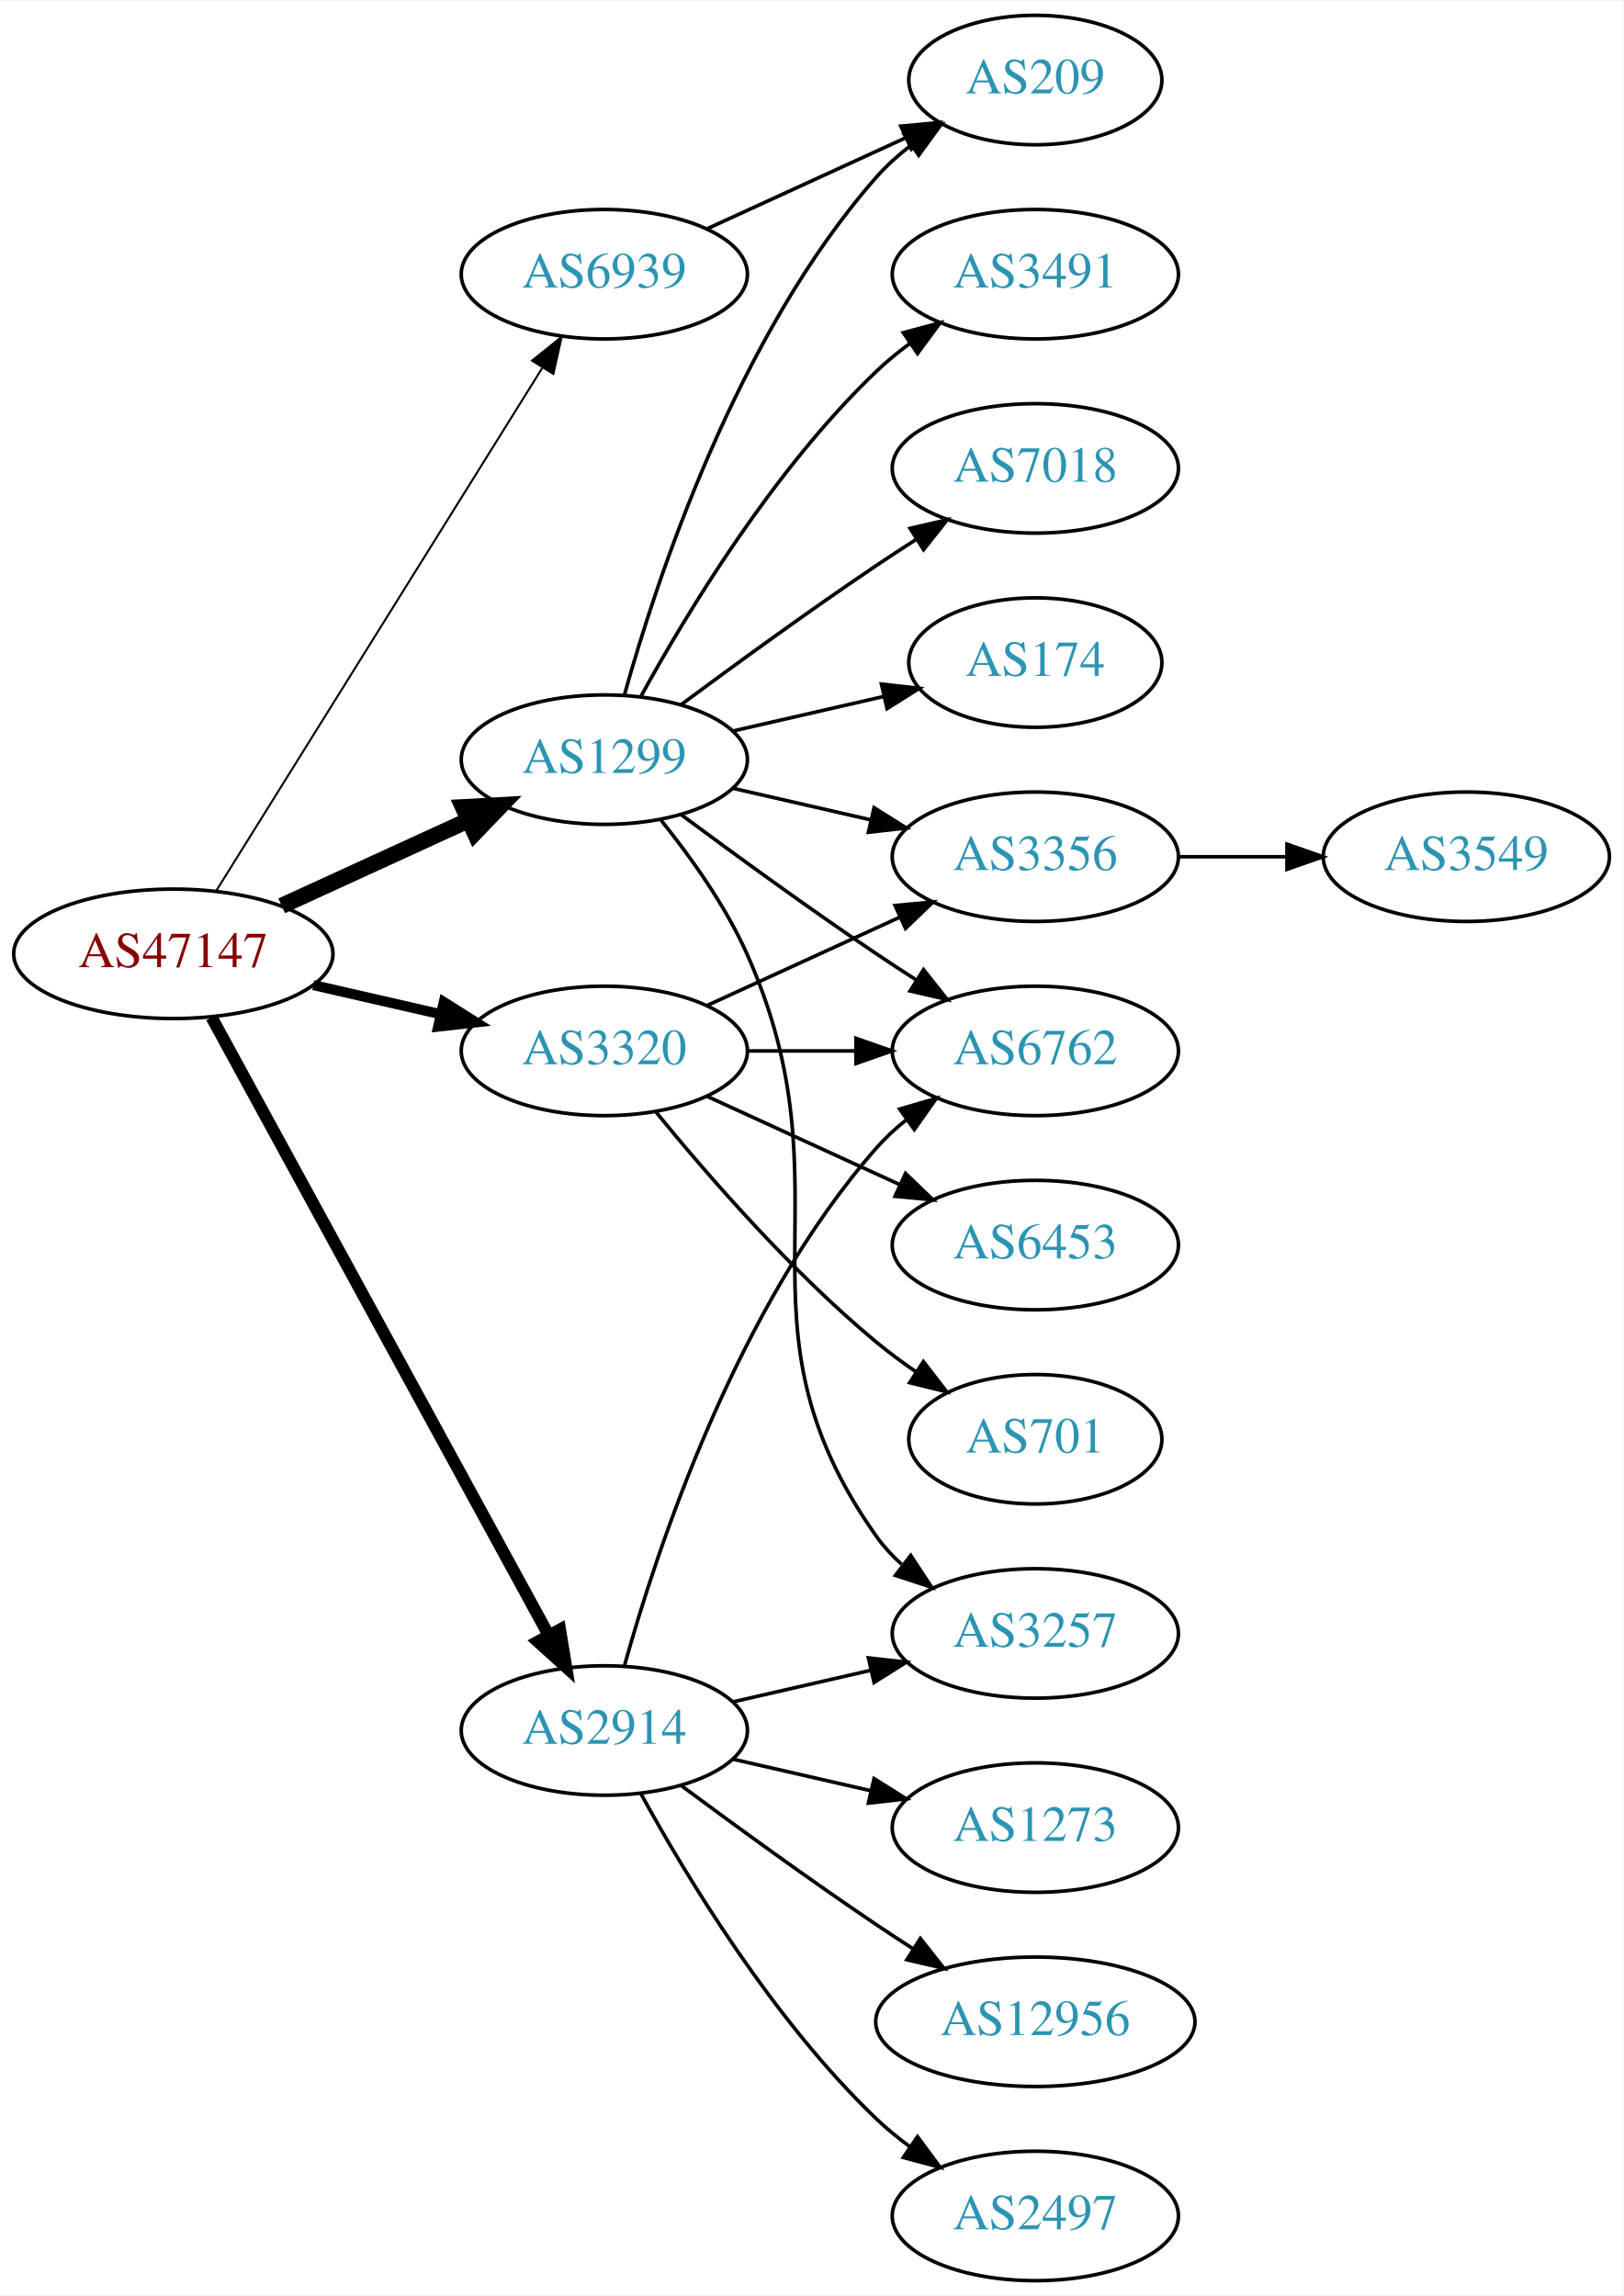
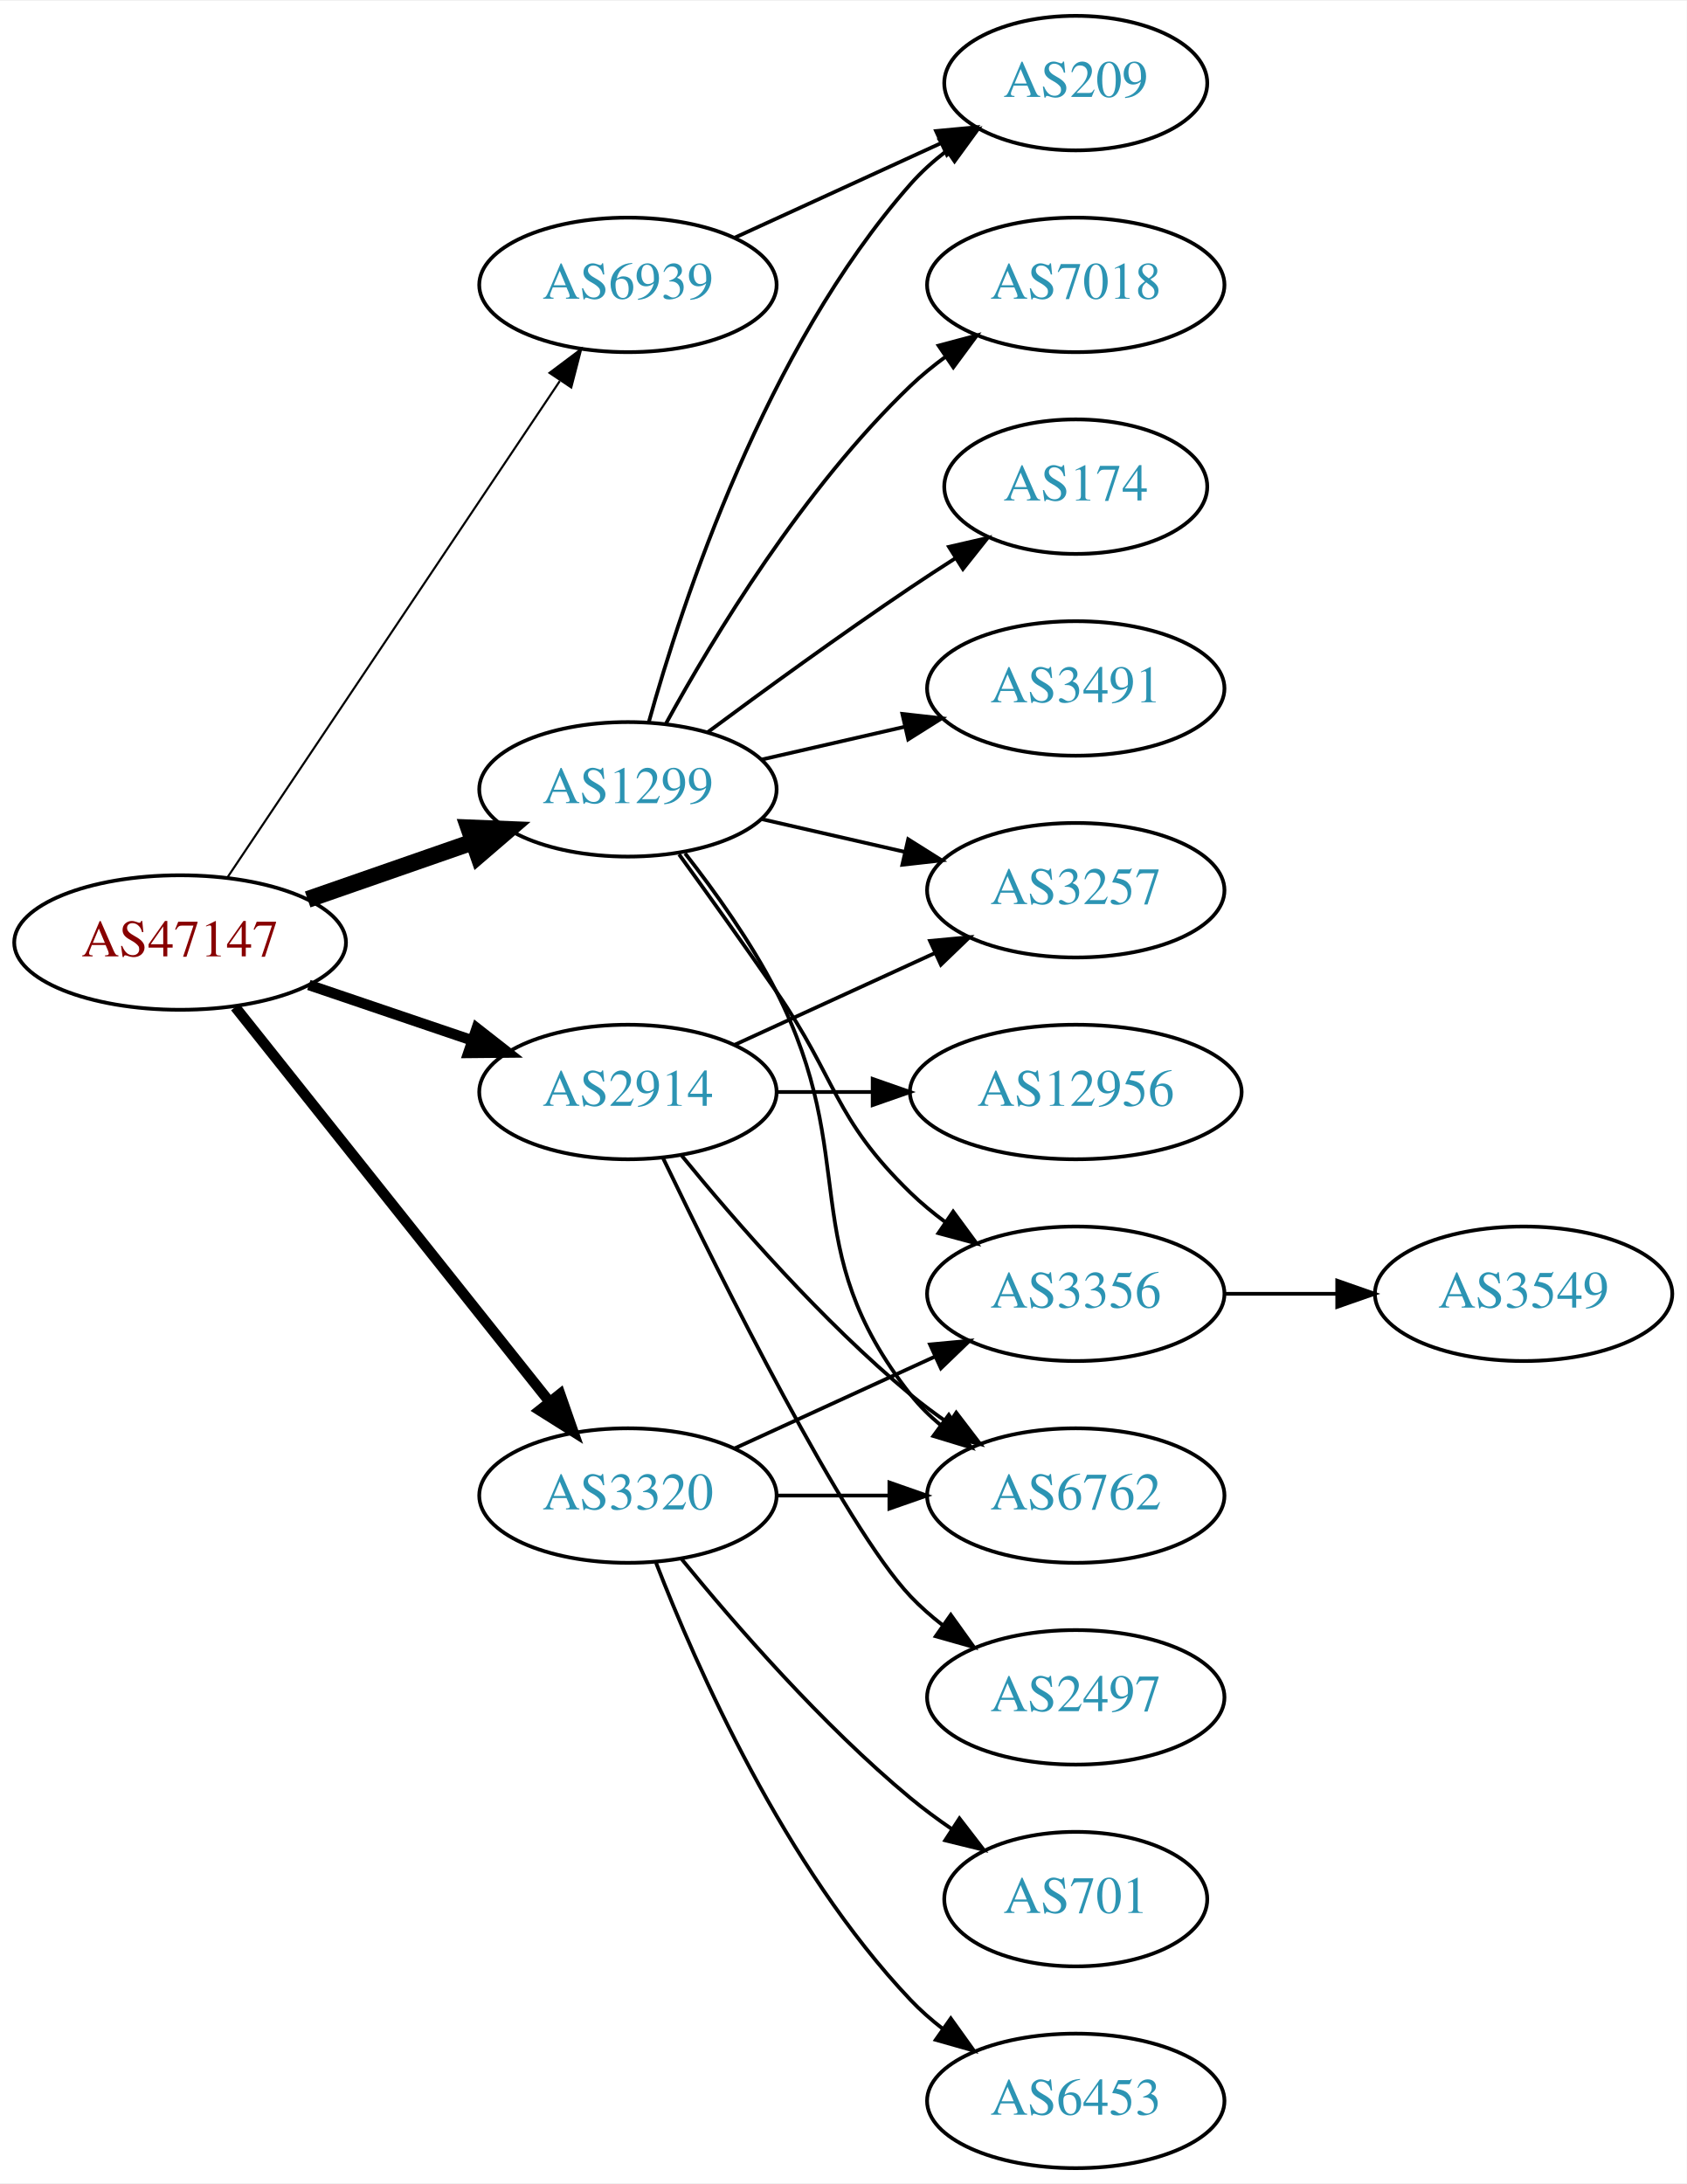
- <svg xmlns="http://www.w3.org/2000/svg" xmlns:xlink="http://www.w3.org/1999/xlink" width="451pt" height="638pt" viewBox="0.00 0.00 451.37 638.00">
-   <g id="graph0" class="graph" transform="scale(1 1) rotate(0) translate(4 634)">
-     <polygon fill="white" stroke="none" points="-4,4 -4,-634 447.37,-634 447.37,4 -4,4" />
+ <svg xmlns="http://www.w3.org/2000/svg" xmlns:xlink="http://www.w3.org/1999/xlink" width="451pt" height="584pt" viewBox="0.00 0.00 451.37 584.00">
+   <g id="graph0" class="graph" transform="scale(1 1) rotate(0) translate(4 580)">
+     <polygon fill="white" stroke="none" points="-4,4 -4,-580 447.37,-580 447.37,4 -4,4" />
    <g id="node1" class="node">
      <g id="a_node1">
        <a xlink:href="/asn/47147" xlink:title="AS47147 ~ ANEXIA Internetdienstleistungs GmbH [AT]">
-           <ellipse fill="#ffffff" stroke="black" cx="44.196" cy="-369" rx="44.393" ry="18" />
-           <text text-anchor="middle" x="44.196" y="-365.3" font-family="Times,serif" font-size="14.00" fill="#880000">AS47147</text>
+           <ellipse fill="#ffffff" stroke="black" cx="44.196" cy="-328" rx="44.393" ry="18" />
+           <text text-anchor="middle" x="44.196" y="-324.3" font-family="Times,serif" font-size="14.00" fill="#880000">AS47147</text>
        </a>
      </g>
    </g>
    <g id="node2" class="node">
      <g id="a_node2">
        <a xlink:href="/asn/1299" xlink:title="AS1299 ~ Telia Carrier [EU]">
-           <ellipse fill="#ffffff" stroke="black" cx="164.039" cy="-423" rx="39.794" ry="18" />
-           <text text-anchor="middle" x="164.039" y="-419.3" font-family="Times,serif" font-size="14.00" fill="#2c94b3">AS1299</text>
+           <ellipse fill="#ffffff" stroke="black" cx="164.039" cy="-369" rx="39.794" ry="18" />
+           <text text-anchor="middle" x="164.039" y="-365.3" font-family="Times,serif" font-size="14.00" fill="#2c94b3">AS1299</text>
        </a>
      </g>
    </g>
    <g id="edge1" class="edge">
-       <path fill="none" stroke="black" stroke-width="4.5" d="M74.326,-382.348C89.937,-389.502 109.335,-398.391 126.007,-406.03" />
-       <polygon fill="black" stroke="black" stroke-width="4.5" points="124.727,-409.775 135.459,-410.362 128.008,-402.616 124.727,-409.775" />
+       <path fill="none" stroke="black" stroke-width="4.5" d="M78.335,-339.53C92.053,-344.302 108.092,-349.883 122.502,-354.896" />
+       <polygon fill="black" stroke="black" stroke-width="4.5" points="121.43,-358.692 132.168,-358.26 124.018,-351.255 121.43,-358.692" />
    </g>
    <g id="node3" class="node">
      <g id="a_node3">
        <a xlink:href="/asn/2914" xlink:title="AS2914 ~ NTT America, Inc. [US]">
-           <ellipse fill="#ffffff" stroke="black" cx="164.039" cy="-153" rx="39.794" ry="18" />
-           <text text-anchor="middle" x="164.039" y="-149.3" font-family="Times,serif" font-size="14.00" fill="#2c94b3">AS2914</text>
+           <ellipse fill="#ffffff" stroke="black" cx="164.039" cy="-288" rx="39.794" ry="18" />
+           <text text-anchor="middle" x="164.039" y="-284.3" font-family="Times,serif" font-size="14.00" fill="#2c94b3">AS2914</text>
        </a>
      </g>
    </g>
    <g id="edge2" class="edge">
-       <path fill="none" stroke="black" stroke-width="3.375" d="M54.84,-351.324C75.521,-313.416 124.234,-224.127 148.613,-179.441" />
-       <polygon fill="black" stroke="black" stroke-width="3.375" points="151.71,-181.072 153.427,-170.617 145.565,-177.72 151.71,-181.072" />
+       <path fill="none" stroke="black" stroke-width="2.812" d="M78.65,-316.645C92.251,-312.028 108.093,-306.651 122.354,-301.81" />
+       <polygon fill="black" stroke="black" stroke-width="2.812" points="123.583,-305.089 131.928,-298.56 121.333,-298.46 123.583,-305.089" />
    </g>
    <g id="node4" class="node">
      <g id="a_node4">
        <a xlink:href="/asn/3320" xlink:title="AS3320 ~ DTAG [DE]">
-           <ellipse fill="#ffffff" stroke="black" cx="164.039" cy="-342" rx="39.794" ry="18" />
-           <text text-anchor="middle" x="164.039" y="-338.3" font-family="Times,serif" font-size="14.00" fill="#2c94b3">AS3320</text>
+           <ellipse fill="#ffffff" stroke="black" cx="164.039" cy="-180" rx="39.794" ry="18" />
+           <text text-anchor="middle" x="164.039" y="-176.3" font-family="Times,serif" font-size="14.00" fill="#2c94b3">AS3320</text>
        </a>
      </g>
    </g>
    <g id="edge3" class="edge">
-       <path fill="none" stroke="black" stroke-width="2.812" d="M83.131,-360.308C94.371,-357.733 106.784,-354.889 118.407,-352.226" />
-       <polygon fill="black" stroke="black" stroke-width="2.812" points="119.403,-355.588 128.369,-349.943 117.84,-348.765 119.403,-355.588" />
+       <path fill="none" stroke="black" stroke-width="2.812" d="M58.945,-310.733C79.7,-284.666 119.146,-235.126 143.07,-205.079" />
+       <polygon fill="black" stroke="black" stroke-width="2.812" points="145.887,-207.16 149.378,-197.157 140.41,-202.8 145.887,-207.16" />
    </g>
    <g id="node5" class="node">
      <g id="a_node5">
        <a xlink:href="/asn/6939" xlink:title="AS6939 ~ Hurricane Electric LLC [US]">
-           <ellipse fill="#ffffff" stroke="black" cx="164.039" cy="-558" rx="39.794" ry="18" />
-           <text text-anchor="middle" x="164.039" y="-554.3" font-family="Times,serif" font-size="14.00" fill="#2c94b3">AS6939</text>
+           <ellipse fill="#ffffff" stroke="black" cx="164.039" cy="-504" rx="39.794" ry="18" />
+           <text text-anchor="middle" x="164.039" y="-500.3" font-family="Times,serif" font-size="14.00" fill="#2c94b3">AS6939</text>
        </a>
      </g>
    </g>
    <g id="edge4" class="edge">
-       <path fill="none" stroke="black" stroke-width="0.562" d="M56.071,-386.442C76.855,-419.775 122.315,-492.686 146.744,-531.866" />
-       <polygon fill="black" stroke="black" stroke-width="0.562" points="143.929,-533.966 152.19,-540.6 149.869,-530.263 143.929,-533.966" />
+       <path fill="none" stroke="black" stroke-width="0.562" d="M56.926,-345.519C77.803,-376.699 121.491,-441.948 145.794,-478.245" />
+       <polygon fill="black" stroke="black" stroke-width="0.562" points="143.058,-480.449 151.53,-486.811 148.874,-476.555 143.058,-480.449" />
    </g>
    <g id="node6" class="node">
      <g id="a_node6">
-         <a xlink:href="/asn/3491" xlink:title="AS3491 ~ PCCW Global, Inc. [US]">
-           <ellipse fill="#ffffff" stroke="black" cx="283.881" cy="-558" rx="39.794" ry="18" />
-           <text text-anchor="middle" x="283.881" y="-554.3" font-family="Times,serif" font-size="14.00" fill="#2c94b3">AS3491</text>
-         </a>
-       </g>
-     </g>
-     <g id="edge5" class="edge">
-       <path fill="none" stroke="black" d="M174.28,-440.713C186.825,-463.561 211.002,-503.611 239.685,-531 242.553,-533.739 245.742,-536.347 249.051,-538.785" />
-       <polygon fill="black" stroke="black" points="247.175,-541.742 257.411,-544.477 251.114,-535.956 247.175,-541.742" />
-     </g>
-     <g id="node7" class="node">
-       <g id="a_node7">
-         <a xlink:href="/asn/3257" xlink:title="AS3257 ~ GTT [DE]">
-           <ellipse fill="#ffffff" stroke="black" cx="283.881" cy="-180" rx="39.794" ry="18" />
-           <text text-anchor="middle" x="283.881" y="-176.3" font-family="Times,serif" font-size="14.00" fill="#2c94b3">AS3257</text>
-         </a>
-       </g>
-     </g>
-     <g id="edge6" class="edge">
-       <path fill="none" stroke="black" d="M179.85,-406.106C188.007,-395.975 197.669,-382.475 203.685,-369 233.755,-301.651 197.106,-267.225 239.685,-207 241.676,-204.184 244.063,-201.599 246.679,-199.24" />
-       <polygon fill="black" stroke="black" points="249.232,-201.694 255.048,-192.838 244.978,-196.135 249.232,-201.694" />
-     </g>
-     <g id="node8" class="node">
-       <g id="a_node8">
-         <a xlink:href="/asn/209" xlink:title="AS209 ~ CenturyLink Communications, LLC [US]">
-           <ellipse fill="#ffffff" stroke="black" cx="283.881" cy="-612" rx="35.194" ry="18" />
-           <text text-anchor="middle" x="283.881" y="-608.3" font-family="Times,serif" font-size="14.00" fill="#2c94b3">AS209</text>
-         </a>
-       </g>
-     </g>
-     <g id="edge7" class="edge">
-       <path fill="none" stroke="black" d="M169.612,-440.946C178.517,-472.995 200.801,-540.842 239.685,-585 242.512,-588.211 245.814,-591.172 249.309,-593.864" />
-       <polygon fill="black" stroke="black" points="247.466,-596.845 257.684,-599.645 251.443,-591.084 247.466,-596.845" />
-     </g>
-     <g id="node9" class="node">
-       <g id="a_node9">
        <a xlink:href="/asn/7018" xlink:title="AS7018 ~ AT&amp;T Services, Inc. [US]">
          <ellipse fill="#ffffff" stroke="black" cx="283.881" cy="-504" rx="39.794" ry="18" />
          <text text-anchor="middle" x="283.881" y="-500.3" font-family="Times,serif" font-size="14.00" fill="#2c94b3">AS7018</text>
        </a>
      </g>
    </g>
+     <g id="edge5" class="edge">
+       <path fill="none" stroke="black" d="M174.28,-386.713C186.825,-409.561 211.002,-449.611 239.685,-477 242.553,-479.739 245.742,-482.347 249.051,-484.785" />
+       <polygon fill="black" stroke="black" points="247.175,-487.742 257.411,-490.477 251.114,-481.956 247.175,-487.742" />
+     </g>
+     <g id="node7" class="node">
+       <g id="a_node7">
+         <a xlink:href="/asn/3356" xlink:title="AS3356 ~ Level 3 Parent, LLC [US]">
+           <ellipse fill="#ffffff" stroke="black" cx="283.881" cy="-234" rx="39.794" ry="18" />
+           <text text-anchor="middle" x="283.881" y="-230.3" font-family="Times,serif" font-size="14.00" fill="#2c94b3">AS3356</text>
+         </a>
+       </g>
+     </g>
+     <g id="edge6" class="edge">
+       <path fill="none" stroke="black" d="M177.718,-351.594C185.333,-341.063 195.166,-327.33 203.685,-315 220.081,-291.269 218.992,-281.094 239.685,-261 242.53,-258.237 245.704,-255.614 249.004,-253.166" />
+       <polygon fill="black" stroke="black" points="251.07,-255.994 257.352,-247.462 247.121,-250.214 251.07,-255.994" />
+     </g>
+     <g id="node8" class="node">
+       <g id="a_node8">
+         <a xlink:href="/asn/3257" xlink:title="AS3257 ~ GTT [DE]">
+           <ellipse fill="#ffffff" stroke="black" cx="283.881" cy="-342" rx="39.794" ry="18" />
+           <text text-anchor="middle" x="283.881" y="-338.3" font-family="Times,serif" font-size="14.00" fill="#2c94b3">AS3257</text>
+         </a>
+       </g>
+     </g>
+     <g id="edge7" class="edge">
+       <path fill="none" stroke="black" d="M199.758,-361.045C211.758,-358.296 225.379,-355.175 238.071,-352.267" />
+       <polygon fill="black" stroke="black" points="239.037,-355.636 248.003,-349.991 237.474,-348.813 239.037,-355.636" />
+     </g>
+     <g id="node9" class="node">
+       <g id="a_node9">
+         <a xlink:href="/asn/6762" xlink:title="AS6762 ~ TELECOM ITALIA SPARKLE S.p.A. [IT]">
+           <ellipse fill="#ffffff" stroke="black" cx="283.881" cy="-180" rx="39.794" ry="18" />
+           <text text-anchor="middle" x="283.881" y="-176.3" font-family="Times,serif" font-size="14.00" fill="#2c94b3">AS6762</text>
+         </a>
+       </g>
+     </g>
    <g id="edge8" class="edge">
-       <path fill="none" stroke="black" d="M185.369,-438.277C200.231,-449.304 220.976,-464.407 239.685,-477 243.234,-479.389 246.984,-481.839 250.733,-484.242" />
-       <polygon fill="black" stroke="black" points="249.059,-487.325 259.381,-489.712 252.801,-481.409 249.059,-487.325" />
+       <path fill="none" stroke="black" d="M179.335,-351.86C187.321,-341.647 196.983,-328.147 203.685,-315 226.665,-269.923 208.386,-246.754 239.685,-207 242.01,-204.047 244.754,-201.33 247.713,-198.853" />
+       <polygon fill="black" stroke="black" points="249.906,-201.585 255.91,-192.855 245.772,-195.936 249.906,-201.585" />
    </g>
    <g id="node10" class="node">
      <g id="a_node10">
        <a xlink:href="/asn/174" xlink:title="AS174 ~ Cogent Communications [US]">
          <ellipse fill="#ffffff" stroke="black" cx="283.881" cy="-450" rx="35.194" ry="18" />
          <text text-anchor="middle" x="283.881" y="-446.3" font-family="Times,serif" font-size="14.00" fill="#2c94b3">AS174</text>
        </a>
      </g>
    </g>
    <g id="edge9" class="edge">
-       <path fill="none" stroke="black" d="M199.758,-430.955C212.85,-433.955 227.873,-437.396 241.513,-440.522" />
-       <polygon fill="black" stroke="black" points="241.091,-444.016 251.621,-442.838 242.655,-437.193 241.091,-444.016" />
+       <path fill="none" stroke="black" d="M185.369,-384.277C200.231,-395.304 220.976,-410.407 239.685,-423 243.502,-425.569 247.552,-428.21 251.583,-430.786" />
+       <polygon fill="black" stroke="black" points="249.952,-433.895 260.277,-436.271 253.687,-427.975 249.952,-433.895" />
    </g>
    <g id="node11" class="node">
      <g id="a_node11">
-         <a xlink:href="/asn/6762" xlink:title="AS6762 ~ TELECOM ITALIA SPARKLE S.p.A. [IT]">
-           <ellipse fill="#ffffff" stroke="black" cx="283.881" cy="-342" rx="39.794" ry="18" />
-           <text text-anchor="middle" x="283.881" y="-338.3" font-family="Times,serif" font-size="14.00" fill="#2c94b3">AS6762</text>
+         <a xlink:href="/asn/209" xlink:title="AS209 ~ CenturyLink Communications, LLC [US]">
+           <ellipse fill="#ffffff" stroke="black" cx="283.881" cy="-558" rx="35.194" ry="18" />
+           <text text-anchor="middle" x="283.881" y="-554.3" font-family="Times,serif" font-size="14.00" fill="#2c94b3">AS209</text>
        </a>
      </g>
    </g>
    <g id="edge10" class="edge">
-       <path fill="none" stroke="black" d="M185.369,-407.723C200.231,-396.696 220.976,-381.593 239.685,-369 243.234,-366.611 246.984,-364.161 250.733,-361.758" />
-       <polygon fill="black" stroke="black" points="252.801,-364.591 259.381,-356.288 249.059,-358.675 252.801,-364.591" />
+       <path fill="none" stroke="black" d="M169.612,-386.946C178.517,-418.995 200.801,-486.842 239.685,-531 242.512,-534.211 245.814,-537.172 249.309,-539.864" />
+       <polygon fill="black" stroke="black" points="247.466,-542.845 257.684,-545.645 251.443,-537.084 247.466,-542.845" />
    </g>
    <g id="node12" class="node">
      <g id="a_node12">
-         <a xlink:href="/asn/3356" xlink:title="AS3356 ~ Level 3 Parent, LLC [US]">
+         <a xlink:href="/asn/3491" xlink:title="AS3491 ~ PCCW Global, Inc. [US]">
          <ellipse fill="#ffffff" stroke="black" cx="283.881" cy="-396" rx="39.794" ry="18" />
-           <text text-anchor="middle" x="283.881" y="-392.3" font-family="Times,serif" font-size="14.00" fill="#2c94b3">AS3356</text>
+           <text text-anchor="middle" x="283.881" y="-392.3" font-family="Times,serif" font-size="14.00" fill="#2c94b3">AS3491</text>
        </a>
      </g>
    </g>
    <g id="edge11" class="edge">
-       <path fill="none" stroke="black" d="M199.758,-415.045C211.758,-412.296 225.379,-409.175 238.071,-406.267" />
-       <polygon fill="black" stroke="black" points="239.037,-409.636 248.003,-403.991 237.474,-402.813 239.037,-409.636" />
-     </g>
-     <g id="edge15" class="edge">
-       <path fill="none" stroke="black" d="M199.758,-160.955C211.758,-163.704 225.379,-166.825 238.071,-169.733" />
-       <polygon fill="black" stroke="black" points="237.474,-173.187 248.003,-172.009 239.037,-166.364 237.474,-173.187" />
+       <path fill="none" stroke="black" d="M199.758,-376.955C211.758,-379.704 225.379,-382.825 238.071,-385.733" />
+       <polygon fill="black" stroke="black" points="237.474,-389.187 248.003,-388.009 239.037,-382.364 237.474,-389.187" />
    </g>
    <g id="edge16" class="edge">
-       <path fill="none" stroke="black" d="M169.612,-170.946C178.517,-202.995 200.801,-270.842 239.685,-315 242.169,-317.821 245.019,-320.449 248.044,-322.871" />
-       <polygon fill="black" stroke="black" points="246.162,-325.828 256.334,-328.791 250.23,-320.131 246.162,-325.828" />
+       <path fill="none" stroke="black" d="M192.667,-300.661C208.624,-307.973 228.895,-317.261 246.178,-325.181" />
+       <polygon fill="black" stroke="black" points="244.876,-328.435 255.425,-329.419 247.793,-322.071 244.876,-328.435" />
+     </g>
+     <g id="edge13" class="edge">
+       <path fill="none" stroke="black" d="M178.458,-270.935C192.572,-253.625 215.987,-226.655 239.685,-207 242.901,-204.332 246.402,-201.73 249.972,-199.259" />
+       <polygon fill="black" stroke="black" points="251.896,-202.183 258.329,-193.764 248.05,-196.334 251.896,-202.183" />
    </g>
    <g id="node14" class="node">
      <g id="a_node14">
-         <a xlink:href="/asn/2497" xlink:title="AS2497 ~ Internet Initiative Japan Inc. [JP]">
-           <ellipse fill="#ffffff" stroke="black" cx="283.881" cy="-18" rx="39.794" ry="18" />
-           <text text-anchor="middle" x="283.881" y="-14.3" font-family="Times,serif" font-size="14.00" fill="#2c94b3">AS2497</text>
-         </a>
-       </g>
-     </g>
-     <g id="edge13" class="edge">
-       <path fill="none" stroke="black" d="M174.28,-135.287C186.825,-112.439 211.002,-72.389 239.685,-45 242.553,-42.261 245.742,-39.653 249.051,-37.215" />
-       <polygon fill="black" stroke="black" points="251.114,-40.044 257.411,-31.523 247.175,-34.258 251.114,-40.044" />
+         <a xlink:href="/asn/12956" xlink:title="AS12956 ~ TELXIUS [ES]">
+           <ellipse fill="#ffffff" stroke="black" cx="283.881" cy="-288" rx="44.393" ry="18" />
+           <text text-anchor="middle" x="283.881" y="-284.3" font-family="Times,serif" font-size="14.00" fill="#2c94b3">AS12956</text>
+         </a>
+       </g>
+     </g>
+     <g id="edge14" class="edge">
+       <path fill="none" stroke="black" d="M203.951,-288C212.054,-288 220.729,-288 229.255,-288" />
+       <polygon fill="black" stroke="black" points="229.533,-291.5 239.533,-288 229.533,-284.5 229.533,-291.5" />
    </g>
    <g id="node15" class="node">
      <g id="a_node15">
-         <a xlink:href="/asn/1273" xlink:title="AS1273 ~ Vodafone Group PLC [EU]">
+         <a xlink:href="/asn/2497" xlink:title="AS2497 ~ Internet Initiative Japan Inc. [JP]">
          <ellipse fill="#ffffff" stroke="black" cx="283.881" cy="-126" rx="39.794" ry="18" />
-           <text text-anchor="middle" x="283.881" y="-122.3" font-family="Times,serif" font-size="14.00" fill="#2c94b3">AS1273</text>
-         </a>
-       </g>
-     </g>
-     <g id="edge14" class="edge">
-       <path fill="none" stroke="black" d="M199.758,-145.045C211.758,-142.296 225.379,-139.175 238.071,-136.267" />
-       <polygon fill="black" stroke="black" points="239.037,-139.636 248.003,-133.991 237.474,-132.813 239.037,-139.636" />
+           <text text-anchor="middle" x="283.881" y="-122.3" font-family="Times,serif" font-size="14.00" fill="#2c94b3">AS2497</text>
+         </a>
+       </g>
+     </g>
+     <g id="edge15" class="edge">
+       <path fill="none" stroke="black" d="M173.386,-270.405C188.853,-238.268 221.998,-171.66 239.685,-153 242.271,-150.272 245.188,-147.706 248.257,-145.323" />
+       <polygon fill="black" stroke="black" points="250.435,-148.07 256.605,-139.457 246.411,-142.342 250.435,-148.07" />
+     </g>
+     <g id="edge20" class="edge">
+       <path fill="none" stroke="black" d="M192.667,-192.661C208.624,-199.973 228.895,-209.261 246.178,-217.181" />
+       <polygon fill="black" stroke="black" points="244.876,-220.435 255.425,-221.419 247.793,-214.071 244.876,-220.435" />
+     </g>
+     <g id="edge19" class="edge">
+       <path fill="none" stroke="black" d="M203.951,-180C213.505,-180 223.854,-180 233.817,-180" />
+       <polygon fill="black" stroke="black" points="234.009,-183.5 244.009,-180 234.009,-176.5 234.009,-183.5" />
    </g>
    <g id="node16" class="node">
      <g id="a_node16">
-         <a xlink:href="/asn/12956" xlink:title="AS12956 ~ TELXIUS [ES]">
-           <ellipse fill="#ffffff" stroke="black" cx="283.881" cy="-72" rx="44.393" ry="18" />
-           <text text-anchor="middle" x="283.881" y="-68.3" font-family="Times,serif" font-size="14.00" fill="#2c94b3">AS12956</text>
+         <a xlink:href="/asn/701" xlink:title="AS701 ~ UUNET [US]">
+           <ellipse fill="#ffffff" stroke="black" cx="283.881" cy="-72" rx="35.194" ry="18" />
+           <text text-anchor="middle" x="283.881" y="-68.3" font-family="Times,serif" font-size="14.00" fill="#2c94b3">AS701</text>
        </a>
      </g>
    </g>
    <g id="edge17" class="edge">
-       <path fill="none" stroke="black" d="M185.369,-137.723C200.231,-126.696 220.976,-111.593 239.685,-99 242.975,-96.785 246.438,-94.518 249.912,-92.285" />
-       <polygon fill="black" stroke="black" points="251.909,-95.163 258.479,-86.852 248.16,-89.252 251.909,-95.163" />
-     </g>
-     <g id="edge21" class="edge">
-       <path fill="none" stroke="black" d="M203.951,-342C213.505,-342 223.854,-342 233.817,-342" />
-       <polygon fill="black" stroke="black" points="234.009,-345.5 244.009,-342 234.009,-338.5 234.009,-345.5" />
-     </g>
-     <g id="edge19" class="edge">
-       <path fill="none" stroke="black" d="M192.667,-354.661C208.624,-361.973 228.895,-371.261 246.178,-379.181" />
-       <polygon fill="black" stroke="black" points="244.876,-382.435 255.425,-383.419 247.793,-376.071 244.876,-382.435" />
+       <path fill="none" stroke="black" d="M178.458,-162.935C192.572,-145.625 215.987,-118.655 239.685,-99 243.148,-96.128 246.941,-93.331 250.795,-90.692" />
+       <polygon fill="black" stroke="black" points="252.757,-93.592 259.228,-85.203 248.938,-87.725 252.757,-93.592" />
    </g>
    <g id="node17" class="node">
      <g id="a_node17">
        <a xlink:href="/asn/6453" xlink:title="AS6453 ~ TATA COMMUNICATIONS (AMERICA) INC [US]">
-           <ellipse fill="#ffffff" stroke="black" cx="283.881" cy="-288" rx="39.794" ry="18" />
-           <text text-anchor="middle" x="283.881" y="-284.3" font-family="Times,serif" font-size="14.00" fill="#2c94b3">AS6453</text>
+           <ellipse fill="#ffffff" stroke="black" cx="283.881" cy="-18" rx="39.794" ry="18" />
+           <text text-anchor="middle" x="283.881" y="-14.3" font-family="Times,serif" font-size="14.00" fill="#2c94b3">AS6453</text>
        </a>
      </g>
    </g>
    <g id="edge18" class="edge">
-       <path fill="none" stroke="black" d="M192.667,-329.339C208.624,-322.027 228.895,-312.739 246.178,-304.819" />
-       <polygon fill="black" stroke="black" points="247.793,-307.929 255.425,-300.581 244.876,-301.565 247.793,-307.929" />
-     </g>
-     <g id="node18" class="node">
-       <g id="a_node18">
-         <a xlink:href="/asn/701" xlink:title="AS701 ~ UUNET [US]">
-           <ellipse fill="#ffffff" stroke="black" cx="283.881" cy="-234" rx="35.194" ry="18" />
-           <text text-anchor="middle" x="283.881" y="-230.3" font-family="Times,serif" font-size="14.00" fill="#2c94b3">AS701</text>
-         </a>
-       </g>
-     </g>
-     <g id="edge20" class="edge">
-       <path fill="none" stroke="black" d="M178.458,-324.935C192.572,-307.625 215.987,-280.655 239.685,-261 243.148,-258.128 246.941,-255.331 250.795,-252.692" />
-       <polygon fill="black" stroke="black" points="252.757,-255.592 259.228,-247.203 248.938,-249.725 252.757,-255.592" />
-     </g>
-     <g id="edge22" class="edge">
-       <path fill="none" stroke="black" d="M192.667,-570.661C209.084,-578.183 230.065,-587.798 247.662,-595.861" />
-       <polygon fill="black" stroke="black" points="246.49,-599.174 257.04,-600.158 249.407,-592.811 246.49,-599.174" />
+       <path fill="none" stroke="black" d="M171.562,-162.006C182.312,-134.272 205.969,-80.571 239.685,-45 242.271,-42.272 245.188,-39.706 248.257,-37.323" />
+       <polygon fill="black" stroke="black" points="250.435,-40.069 256.605,-31.457 246.411,-34.342 250.435,-40.069" />
+     </g>
+     <g id="edge21" class="edge">
+       <path fill="none" stroke="black" d="M192.667,-516.661C209.084,-524.183 230.065,-533.798 247.662,-541.861" />
+       <polygon fill="black" stroke="black" points="246.49,-545.174 257.04,-546.158 249.407,-538.811 246.49,-545.174" />
    </g>
    <g id="node13" class="node">
      <g id="a_node13">
        <a xlink:href="/asn/3549" xlink:title="AS3549 ~ Level 3 Parent, LLC [US]">
-           <ellipse fill="#ffffff" stroke="black" cx="403.724" cy="-396" rx="39.794" ry="18" />
-           <text text-anchor="middle" x="403.724" y="-392.3" font-family="Times,serif" font-size="14.00" fill="#2c94b3">AS3549</text>
+           <ellipse fill="#ffffff" stroke="black" cx="403.724" cy="-234" rx="39.794" ry="18" />
+           <text text-anchor="middle" x="403.724" y="-230.3" font-family="Times,serif" font-size="14.00" fill="#2c94b3">AS3549</text>
        </a>
      </g>
    </g>
    <g id="edge12" class="edge">
-       <path fill="none" stroke="black" d="M323.794,-396C333.347,-396 343.697,-396 353.659,-396" />
-       <polygon fill="black" stroke="black" points="353.852,-399.5 363.852,-396 353.852,-392.5 353.852,-399.5" />
+       <path fill="none" stroke="black" d="M323.794,-234C333.347,-234 343.697,-234 353.659,-234" />
+       <polygon fill="black" stroke="black" points="353.852,-237.5 363.852,-234 353.852,-230.5 353.852,-237.5" />
    </g>
  </g>
</svg>
